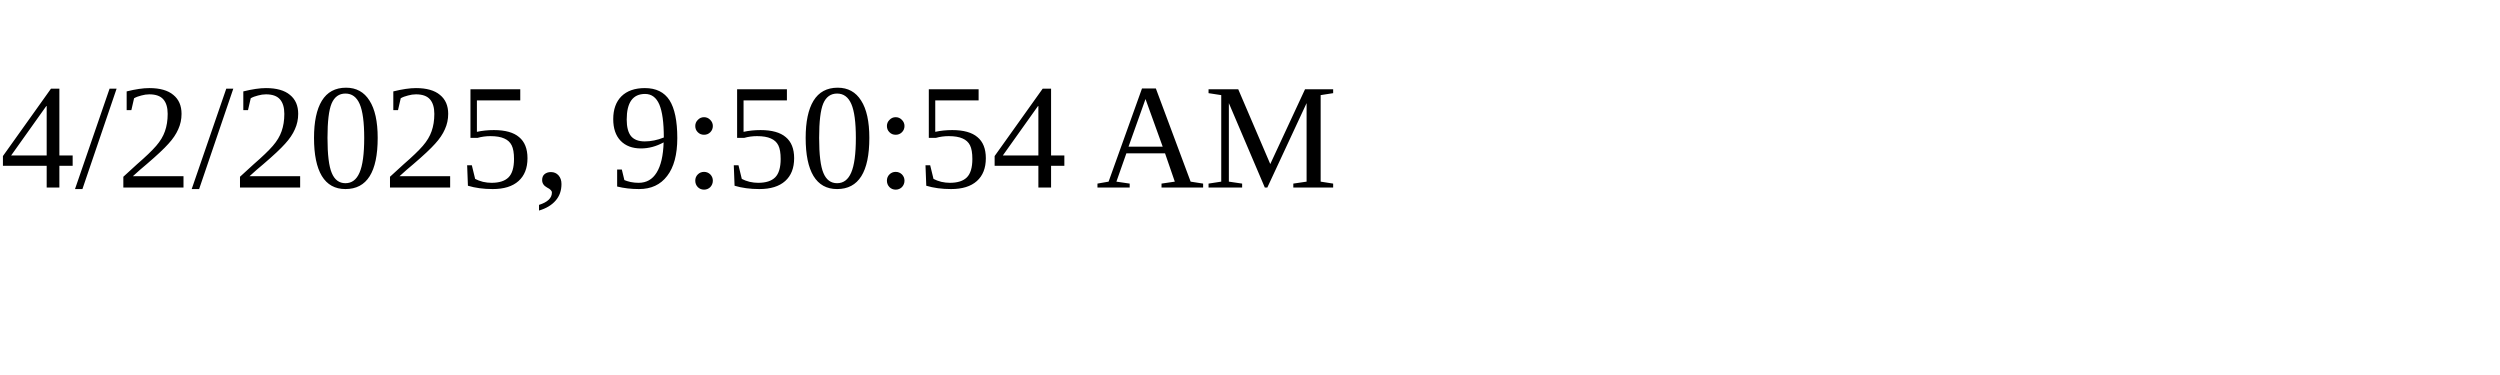
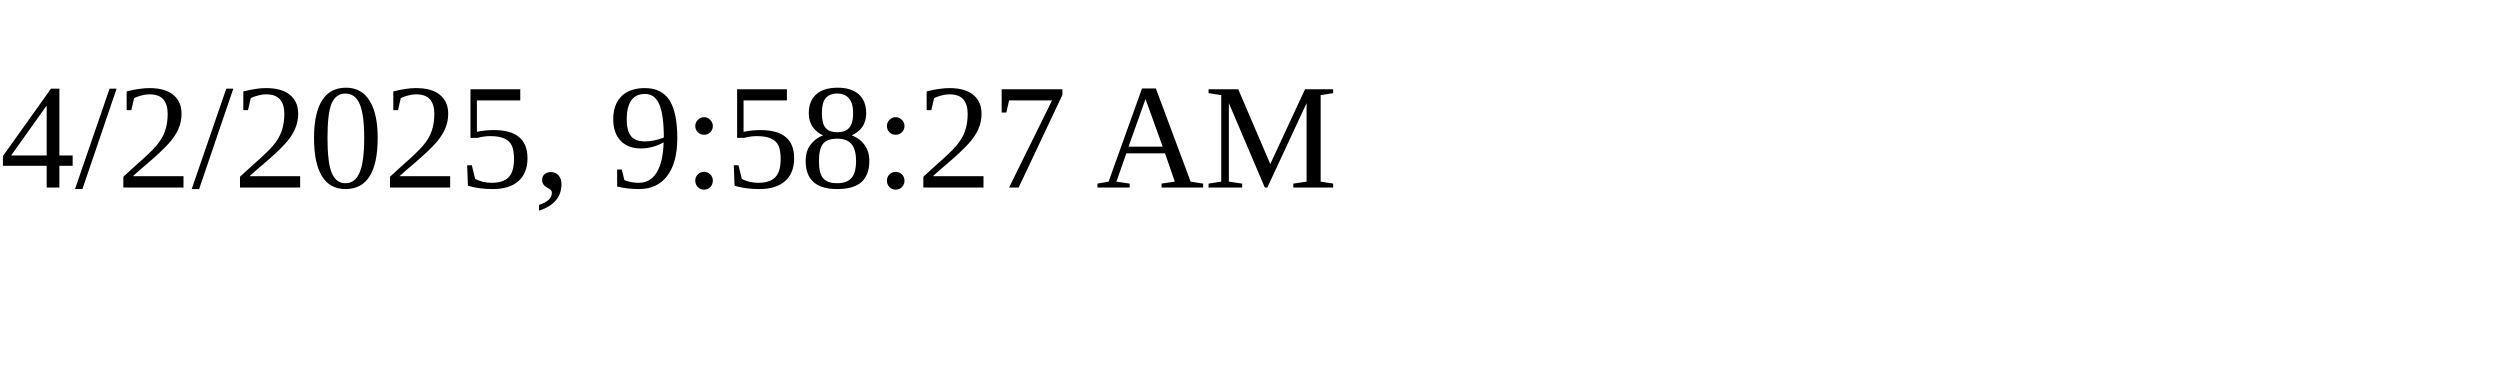
<svg xmlns="http://www.w3.org/2000/svg" height="30" width="200">
-   <text x="0" y="15">4/2/2025, 9:50:54 AM</text>
+   <text x="0" y="15">4/2/2025, 9:58:27 AM</text>
</svg>
